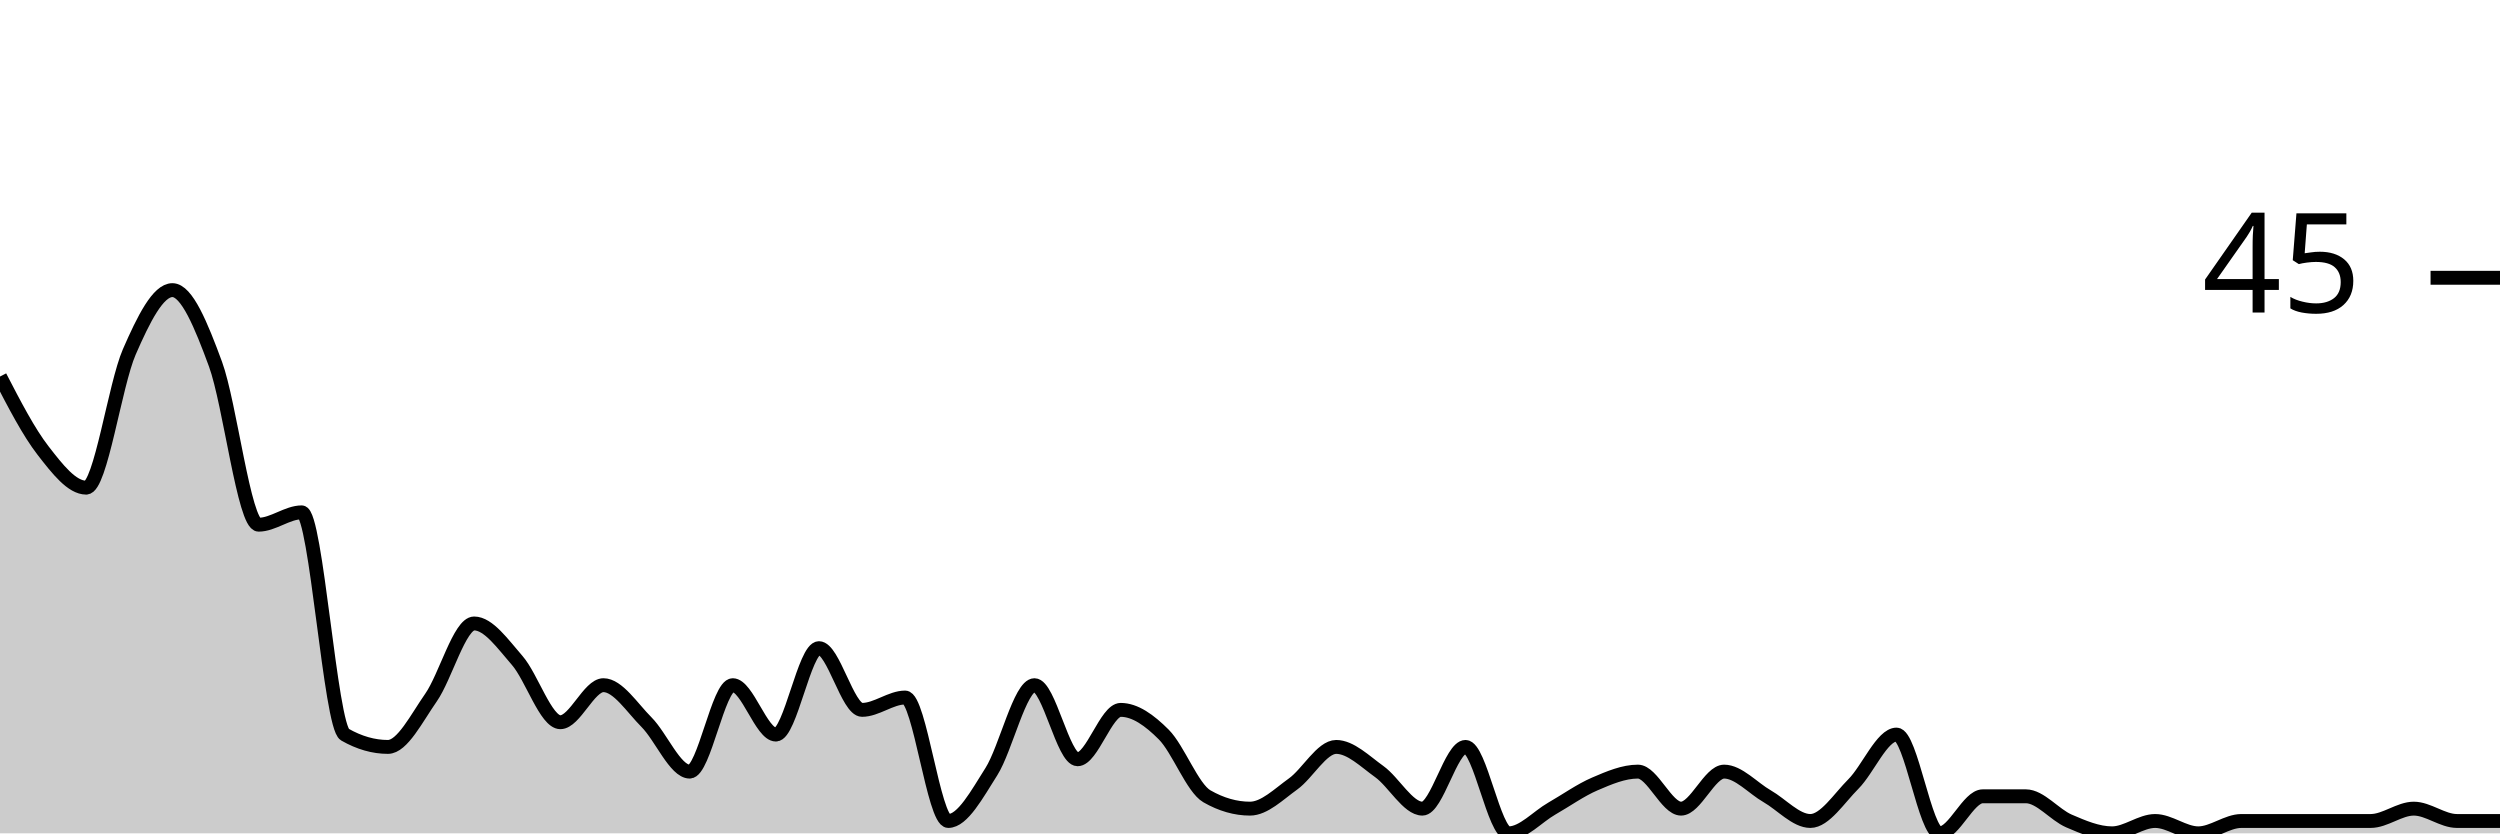
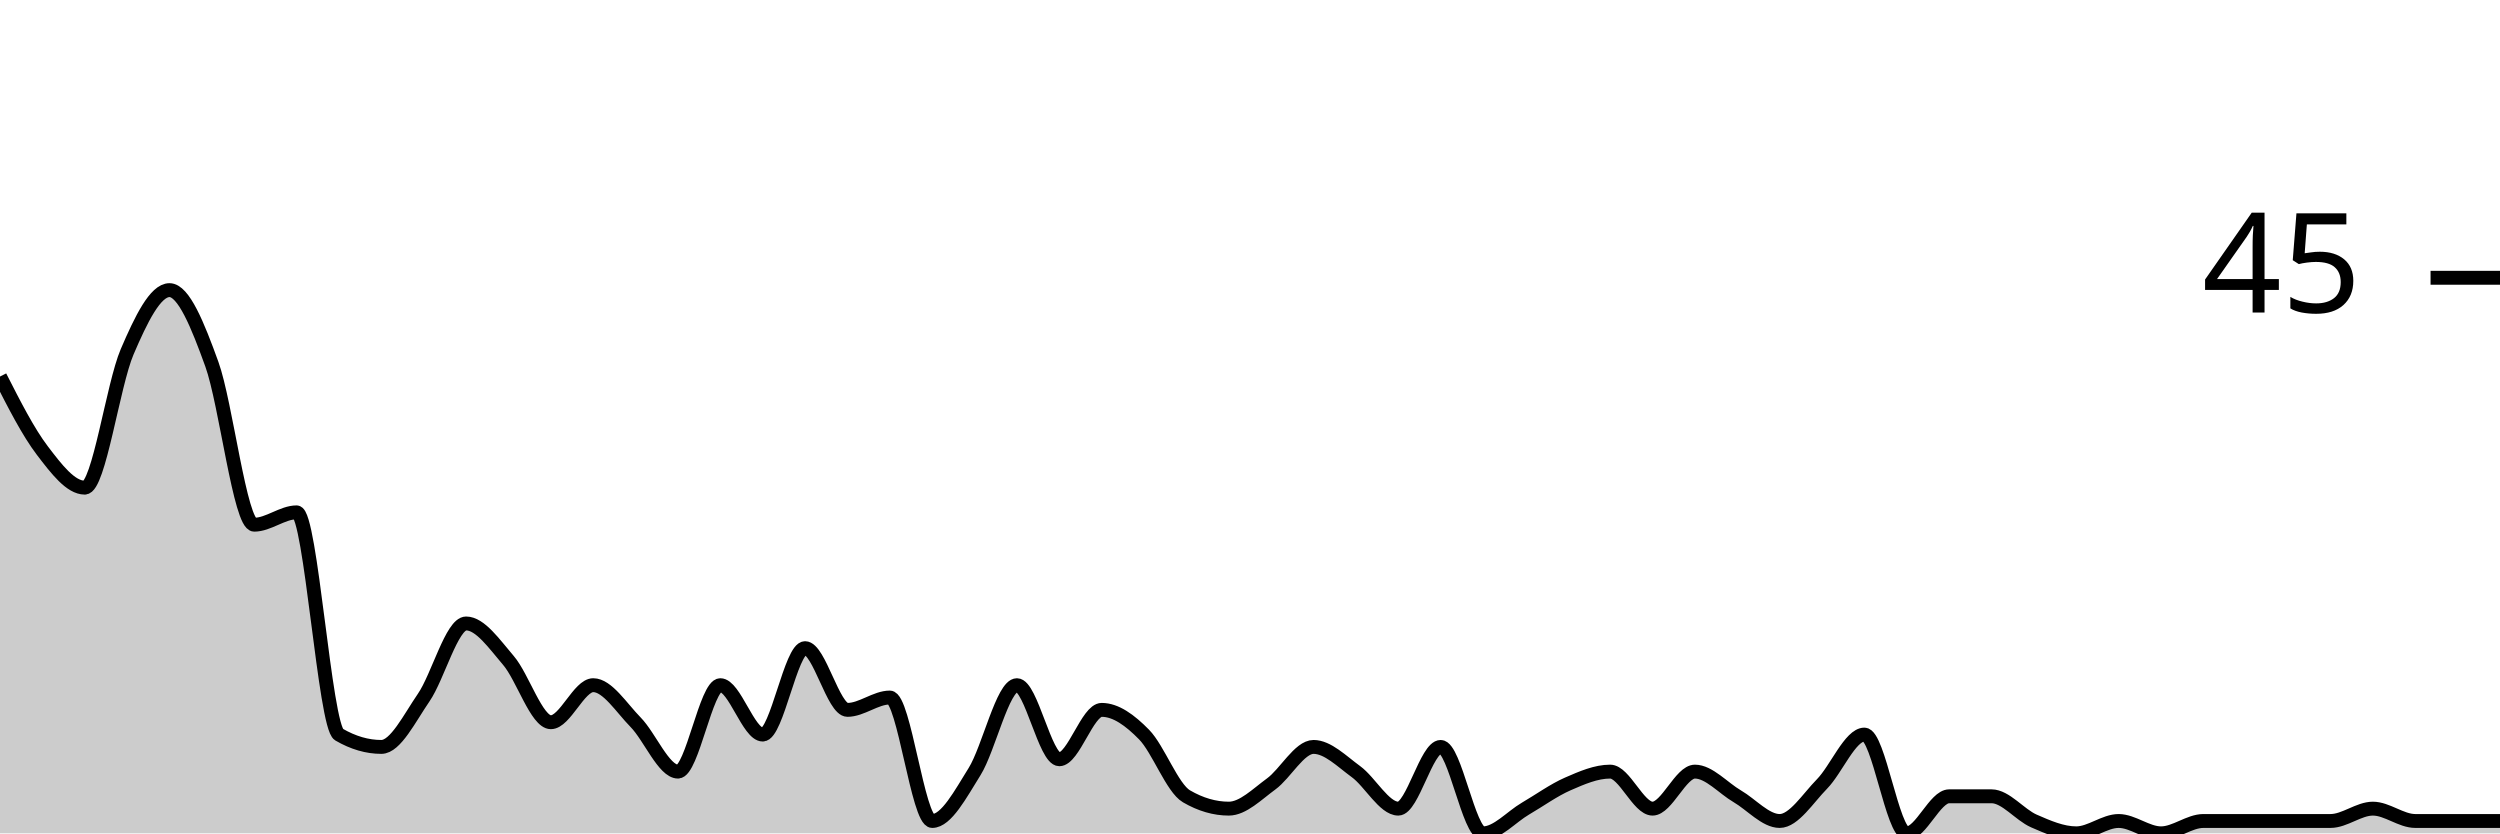
<svg xmlns="http://www.w3.org/2000/svg" viewBox="0 0 180 60">
  <g transform="translate(0,20)">
-     <path class="area" fill="rgba(0, 0, 0, 0.2)" d="M0,7.111C1.034,9.111,2.069,11.111,3.103,12.444C4.138,13.778,5.172,15.111,6.207,15.111C7.241,15.111,8.276,7.704,9.31,5.333C10.345,2.963,11.379,0.889,12.414,0.889C13.448,0.889,14.483,3.407,15.517,6.222C16.552,9.037,17.586,17.778,18.621,17.778C19.655,17.778,20.69,16.889,21.724,16.889C22.759,16.889,23.793,32.296,24.828,32.889C25.862,33.481,26.897,33.778,27.931,33.778C28.966,33.778,30,31.704,31.034,30.222C32.069,28.741,33.103,24.889,34.138,24.889C35.172,24.889,36.207,26.37,37.241,27.556C38.276,28.741,39.31,32,40.345,32C41.379,32,42.414,29.333,43.448,29.333C44.483,29.333,45.517,30.963,46.552,32C47.586,33.037,48.621,35.556,49.655,35.556C50.69,35.556,51.724,29.333,52.759,29.333C53.793,29.333,54.828,32.889,55.862,32.889C56.897,32.889,57.931,26.667,58.966,26.667C60,26.667,61.034,31.111,62.069,31.111C63.103,31.111,64.138,30.222,65.172,30.222C66.207,30.222,67.241,39.111,68.276,39.111C69.31,39.111,70.345,37.185,71.379,35.556C72.414,33.926,73.448,29.333,74.483,29.333C75.517,29.333,76.552,34.667,77.586,34.667C78.621,34.667,79.655,31.111,80.69,31.111C81.724,31.111,82.759,31.852,83.793,32.889C84.828,33.926,85.862,36.741,86.897,37.333C87.931,37.926,88.966,38.222,90,38.222C91.034,38.222,92.069,37.185,93.103,36.444C94.138,35.704,95.172,33.778,96.207,33.778C97.241,33.778,98.276,34.815,99.31,35.556C100.345,36.296,101.379,38.222,102.414,38.222C103.448,38.222,104.483,33.778,105.517,33.778C106.552,33.778,107.586,40,108.621,40C109.655,40,110.69,38.815,111.724,38.222C112.759,37.63,113.793,36.889,114.828,36.444C115.862,36,116.897,35.556,117.931,35.556C118.966,35.556,120,38.222,121.034,38.222C122.069,38.222,123.103,35.556,124.138,35.556C125.172,35.556,126.207,36.741,127.241,37.333C128.276,37.926,129.31,39.111,130.345,39.111C131.379,39.111,132.414,37.481,133.448,36.444C134.483,35.407,135.517,32.889,136.552,32.889C137.586,32.889,138.621,40,139.655,40C140.69,40,141.724,37.333,142.759,37.333C143.793,37.333,144.828,37.333,145.862,37.333C146.897,37.333,147.931,38.667,148.966,39.111C150,39.556,151.034,40,152.069,40C153.103,40,154.138,39.111,155.172,39.111C156.207,39.111,157.241,40,158.276,40C159.31,40,160.345,39.111,161.379,39.111C162.414,39.111,163.448,39.111,164.483,39.111C165.517,39.111,166.552,39.111,167.586,39.111C168.621,39.111,169.655,39.111,170.69,39.111C171.724,39.111,172.759,38.222,173.793,38.222C174.828,38.222,175.862,39.111,176.897,39.111C177.931,39.111,178.966,39.111,180,39.111L180,40C178.966,40,177.931,40,176.897,40C175.862,40,174.828,40,173.793,40C172.759,40,171.724,40,170.69,40C169.655,40,168.621,40,167.586,40C166.552,40,165.517,40,164.483,40C163.448,40,162.414,40,161.379,40C160.345,40,159.31,40,158.276,40C157.241,40,156.207,40,155.172,40C154.138,40,153.103,40,152.069,40C151.034,40,150,40,148.966,40C147.931,40,146.897,40,145.862,40C144.828,40,143.793,40,142.759,40C141.724,40,140.69,40,139.655,40C138.621,40,137.586,40,136.552,40C135.517,40,134.483,40,133.448,40C132.414,40,131.379,40,130.345,40C129.31,40,128.276,40,127.241,40C126.207,40,125.172,40,124.138,40C123.103,40,122.069,40,121.034,40C120,40,118.966,40,117.931,40C116.897,40,115.862,40,114.828,40C113.793,40,112.759,40,111.724,40C110.69,40,109.655,40,108.621,40C107.586,40,106.552,40,105.517,40C104.483,40,103.448,40,102.414,40C101.379,40,100.345,40,99.31,40C98.276,40,97.241,40,96.207,40C95.172,40,94.138,40,93.103,40C92.069,40,91.034,40,90,40C88.966,40,87.931,40,86.897,40C85.862,40,84.828,40,83.793,40C82.759,40,81.724,40,80.69,40C79.655,40,78.621,40,77.586,40C76.552,40,75.517,40,74.483,40C73.448,40,72.414,40,71.379,40C70.345,40,69.31,40,68.276,40C67.241,40,66.207,40,65.172,40C64.138,40,63.103,40,62.069,40C61.034,40,60,40,58.966,40C57.931,40,56.897,40,55.862,40C54.828,40,53.793,40,52.759,40C51.724,40,50.69,40,49.655,40C48.621,40,47.586,40,46.552,40C45.517,40,44.483,40,43.448,40C42.414,40,41.379,40,40.345,40C39.31,40,38.276,40,37.241,40C36.207,40,35.172,40,34.138,40C33.103,40,32.069,40,31.034,40C30,40,28.966,40,27.931,40C26.897,40,25.862,40,24.828,40C23.793,40,22.759,40,21.724,40C20.69,40,19.655,40,18.621,40C17.586,40,16.552,40,15.517,40C14.483,40,13.448,40,12.414,40C11.379,40,10.345,40,9.31,40C8.276,40,7.241,40,6.207,40C5.172,40,4.138,40,3.103,40C2.069,40,1.034,40,0,40Z" />
-     <path class="line" stroke="black" fill="none" d="M0,7.111C1.034,9.111,2.069,11.111,3.103,12.444C4.138,13.778,5.172,15.111,6.207,15.111C7.241,15.111,8.276,7.704,9.31,5.333C10.345,2.963,11.379,0.889,12.414,0.889C13.448,0.889,14.483,3.407,15.517,6.222C16.552,9.037,17.586,17.778,18.621,17.778C19.655,17.778,20.69,16.889,21.724,16.889C22.759,16.889,23.793,32.296,24.828,32.889C25.862,33.481,26.897,33.778,27.931,33.778C28.966,33.778,30,31.704,31.034,30.222C32.069,28.741,33.103,24.889,34.138,24.889C35.172,24.889,36.207,26.37,37.241,27.556C38.276,28.741,39.31,32,40.345,32C41.379,32,42.414,29.333,43.448,29.333C44.483,29.333,45.517,30.963,46.552,32C47.586,33.037,48.621,35.556,49.655,35.556C50.69,35.556,51.724,29.333,52.759,29.333C53.793,29.333,54.828,32.889,55.862,32.889C56.897,32.889,57.931,26.667,58.966,26.667C60,26.667,61.034,31.111,62.069,31.111C63.103,31.111,64.138,30.222,65.172,30.222C66.207,30.222,67.241,39.111,68.276,39.111C69.31,39.111,70.345,37.185,71.379,35.556C72.414,33.926,73.448,29.333,74.483,29.333C75.517,29.333,76.552,34.667,77.586,34.667C78.621,34.667,79.655,31.111,80.69,31.111C81.724,31.111,82.759,31.852,83.793,32.889C84.828,33.926,85.862,36.741,86.897,37.333C87.931,37.926,88.966,38.222,90,38.222C91.034,38.222,92.069,37.185,93.103,36.444C94.138,35.704,95.172,33.778,96.207,33.778C97.241,33.778,98.276,34.815,99.31,35.556C100.345,36.296,101.379,38.222,102.414,38.222C103.448,38.222,104.483,33.778,105.517,33.778C106.552,33.778,107.586,40,108.621,40C109.655,40,110.69,38.815,111.724,38.222C112.759,37.63,113.793,36.889,114.828,36.444C115.862,36,116.897,35.556,117.931,35.556C118.966,35.556,120,38.222,121.034,38.222C122.069,38.222,123.103,35.556,124.138,35.556C125.172,35.556,126.207,36.741,127.241,37.333C128.276,37.926,129.31,39.111,130.345,39.111C131.379,39.111,132.414,37.481,133.448,36.444C134.483,35.407,135.517,32.889,136.552,32.889C137.586,32.889,138.621,40,139.655,40C140.69,40,141.724,37.333,142.759,37.333C143.793,37.333,144.828,37.333,145.862,37.333C146.897,37.333,147.931,38.667,148.966,39.111C150,39.556,151.034,40,152.069,40C153.103,40,154.138,39.111,155.172,39.111C156.207,39.111,157.241,40,158.276,40C159.31,40,160.345,39.111,161.379,39.111C162.414,39.111,163.448,39.111,164.483,39.111C165.517,39.111,166.552,39.111,167.586,39.111C168.621,39.111,169.655,39.111,170.69,39.111C171.724,39.111,172.759,38.222,173.793,38.222C174.828,38.222,175.862,39.111,176.897,39.111C177.931,39.111,178.966,39.111,180,39.111" />
+     <path class="area" fill="rgba(0, 0, 0, 0.2)" d="M0,7.111C1.017,9.111,2.034,11.111,3.051,12.444C4.068,13.778,5.085,15.111,6.102,15.111C7.119,15.111,8.136,7.704,9.153,5.333C10.169,2.963,11.186,0.889,12.203,0.889C13.22,0.889,14.237,3.407,15.254,6.222C16.271,9.037,17.288,17.778,18.305,17.778C19.322,17.778,20.339,16.889,21.356,16.889C22.373,16.889,23.39,32.296,24.407,32.889C25.424,33.481,26.441,33.778,27.458,33.778C28.475,33.778,29.492,31.704,30.508,30.222C31.525,28.741,32.542,24.889,33.559,24.889C34.576,24.889,35.593,26.37,36.61,27.556C37.627,28.741,38.644,32,39.661,32C40.678,32,41.695,29.333,42.712,29.333C43.729,29.333,44.746,30.963,45.763,32C46.78,33.037,47.797,35.556,48.814,35.556C49.831,35.556,50.847,29.333,51.864,29.333C52.881,29.333,53.898,32.889,54.915,32.889C55.932,32.889,56.949,26.667,57.966,26.667C58.983,26.667,60,31.111,61.017,31.111C62.034,31.111,63.051,30.222,64.068,30.222C65.085,30.222,66.102,39.111,67.119,39.111C68.136,39.111,69.153,37.185,70.169,35.556C71.186,33.926,72.203,29.333,73.22,29.333C74.237,29.333,75.254,34.667,76.271,34.667C77.288,34.667,78.305,31.111,79.322,31.111C80.339,31.111,81.356,31.852,82.373,32.889C83.39,33.926,84.407,36.741,85.424,37.333C86.441,37.926,87.458,38.222,88.475,38.222C89.492,38.222,90.508,37.185,91.525,36.444C92.542,35.704,93.559,33.778,94.576,33.778C95.593,33.778,96.61,34.815,97.627,35.556C98.644,36.296,99.661,38.222,100.678,38.222C101.695,38.222,102.712,33.778,103.729,33.778C104.746,33.778,105.763,40,106.78,40C107.797,40,108.814,38.815,109.831,38.222C110.847,37.63,111.864,36.889,112.881,36.444C113.898,36,114.915,35.556,115.932,35.556C116.949,35.556,117.966,38.222,118.983,38.222C120,38.222,121.017,35.556,122.034,35.556C123.051,35.556,124.068,36.741,125.085,37.333C126.102,37.926,127.119,39.111,128.136,39.111C129.153,39.111,130.169,37.481,131.186,36.444C132.203,35.407,133.22,32.889,134.237,32.889C135.254,32.889,136.271,40,137.288,40C138.305,40,139.322,37.333,140.339,37.333C141.356,37.333,142.373,37.333,143.39,37.333C144.407,37.333,145.424,38.667,146.441,39.111C147.458,39.556,148.475,40,149.492,40C150.508,40,151.525,39.111,152.542,39.111C153.559,39.111,154.576,40,155.593,40C156.61,40,157.627,39.111,158.644,39.111C159.661,39.111,160.678,39.111,161.695,39.111C162.712,39.111,163.729,39.111,164.746,39.111C165.763,39.111,166.78,39.111,167.797,39.111C168.814,39.111,169.831,38.222,170.847,38.222C171.864,38.222,172.881,39.111,173.898,39.111C174.915,39.111,175.932,39.111,176.949,39.111C177.966,39.111,178.983,39.111,180,39.111L180,40C178.983,40,177.966,40,176.949,40C175.932,40,174.915,40,173.898,40C172.881,40,171.864,40,170.847,40C169.831,40,168.814,40,167.797,40C166.78,40,165.763,40,164.746,40C163.729,40,162.712,40,161.695,40C160.678,40,159.661,40,158.644,40C157.627,40,156.61,40,155.593,40C154.576,40,153.559,40,152.542,40C151.525,40,150.508,40,149.492,40C148.475,40,147.458,40,146.441,40C145.424,40,144.407,40,143.39,40C142.373,40,141.356,40,140.339,40C139.322,40,138.305,40,137.288,40C136.271,40,135.254,40,134.237,40C133.22,40,132.203,40,131.186,40C130.169,40,129.153,40,128.136,40C127.119,40,126.102,40,125.085,40C124.068,40,123.051,40,122.034,40C121.017,40,120,40,118.983,40C117.966,40,116.949,40,115.932,40C114.915,40,113.898,40,112.881,40C111.864,40,110.847,40,109.831,40C108.814,40,107.797,40,106.78,40C105.763,40,104.746,40,103.729,40C102.712,40,101.695,40,100.678,40C99.661,40,98.644,40,97.627,40C96.61,40,95.593,40,94.576,40C93.559,40,92.542,40,91.525,40C90.508,40,89.492,40,88.475,40C87.458,40,86.441,40,85.424,40C84.407,40,83.39,40,82.373,40C81.356,40,80.339,40,79.322,40C78.305,40,77.288,40,76.271,40C75.254,40,74.237,40,73.22,40C72.203,40,71.186,40,70.169,40C69.153,40,68.136,40,67.119,40C66.102,40,65.085,40,64.068,40C63.051,40,62.034,40,61.017,40C60,40,58.983,40,57.966,40C56.949,40,55.932,40,54.915,40C53.898,40,52.881,40,51.864,40C50.847,40,49.831,40,48.814,40C47.797,40,46.78,40,45.763,40C44.746,40,43.729,40,42.712,40C41.695,40,40.678,40,39.661,40C38.644,40,37.627,40,36.61,40C35.593,40,34.576,40,33.559,40C32.542,40,31.525,40,30.508,40C29.492,40,28.475,40,27.458,40C26.441,40,25.424,40,24.407,40C23.39,40,22.373,40,21.356,40C20.339,40,19.322,40,18.305,40C17.288,40,16.271,40,15.254,40C14.237,40,13.22,40,12.203,40C11.186,40,10.169,40,9.153,40C8.136,40,7.119,40,6.102,40C5.085,40,4.068,40,3.051,40C2.034,40,1.017,40,0,40Z" />
+     <path class="line" stroke="black" fill="none" d="M0,7.111C1.017,9.111,2.034,11.111,3.051,12.444C4.068,13.778,5.085,15.111,6.102,15.111C7.119,15.111,8.136,7.704,9.153,5.333C10.169,2.963,11.186,0.889,12.203,0.889C13.22,0.889,14.237,3.407,15.254,6.222C16.271,9.037,17.288,17.778,18.305,17.778C19.322,17.778,20.339,16.889,21.356,16.889C22.373,16.889,23.39,32.296,24.407,32.889C25.424,33.481,26.441,33.778,27.458,33.778C28.475,33.778,29.492,31.704,30.508,30.222C31.525,28.741,32.542,24.889,33.559,24.889C34.576,24.889,35.593,26.37,36.61,27.556C37.627,28.741,38.644,32,39.661,32C40.678,32,41.695,29.333,42.712,29.333C43.729,29.333,44.746,30.963,45.763,32C46.78,33.037,47.797,35.556,48.814,35.556C49.831,35.556,50.847,29.333,51.864,29.333C52.881,29.333,53.898,32.889,54.915,32.889C55.932,32.889,56.949,26.667,57.966,26.667C58.983,26.667,60,31.111,61.017,31.111C62.034,31.111,63.051,30.222,64.068,30.222C65.085,30.222,66.102,39.111,67.119,39.111C68.136,39.111,69.153,37.185,70.169,35.556C71.186,33.926,72.203,29.333,73.22,29.333C74.237,29.333,75.254,34.667,76.271,34.667C77.288,34.667,78.305,31.111,79.322,31.111C80.339,31.111,81.356,31.852,82.373,32.889C83.39,33.926,84.407,36.741,85.424,37.333C86.441,37.926,87.458,38.222,88.475,38.222C89.492,38.222,90.508,37.185,91.525,36.444C92.542,35.704,93.559,33.778,94.576,33.778C95.593,33.778,96.61,34.815,97.627,35.556C98.644,36.296,99.661,38.222,100.678,38.222C101.695,38.222,102.712,33.778,103.729,33.778C104.746,33.778,105.763,40,106.78,40C107.797,40,108.814,38.815,109.831,38.222C110.847,37.63,111.864,36.889,112.881,36.444C113.898,36,114.915,35.556,115.932,35.556C116.949,35.556,117.966,38.222,118.983,38.222C120,38.222,121.017,35.556,122.034,35.556C123.051,35.556,124.068,36.741,125.085,37.333C126.102,37.926,127.119,39.111,128.136,39.111C129.153,39.111,130.169,37.481,131.186,36.444C132.203,35.407,133.22,32.889,134.237,32.889C135.254,32.889,136.271,40,137.288,40C138.305,40,139.322,37.333,140.339,37.333C141.356,37.333,142.373,37.333,143.39,37.333C144.407,37.333,145.424,38.667,146.441,39.111C147.458,39.556,148.475,40,149.492,40C150.508,40,151.525,39.111,152.542,39.111C153.559,39.111,154.576,40,155.593,40C156.61,40,157.627,39.111,158.644,39.111C159.661,39.111,160.678,39.111,161.695,39.111C162.712,39.111,163.729,39.111,164.746,39.111C165.763,39.111,166.78,39.111,167.797,39.111C168.814,39.111,169.831,38.222,170.847,38.222C171.864,38.222,172.881,39.111,173.898,39.111C174.915,39.111,175.932,39.111,176.949,39.111C177.966,39.111,178.983,39.111,180,39.111" />
    <path class="axis-ceiling" stroke-width="1" stroke="black" fill="none" d="M175,0L180,0" />
    <text class="axis-ceiling-label" font-family="sans-serif" text-anchor="end" font-size="10px" x="170" y="2.5">45</text>
  </g>
</svg>
